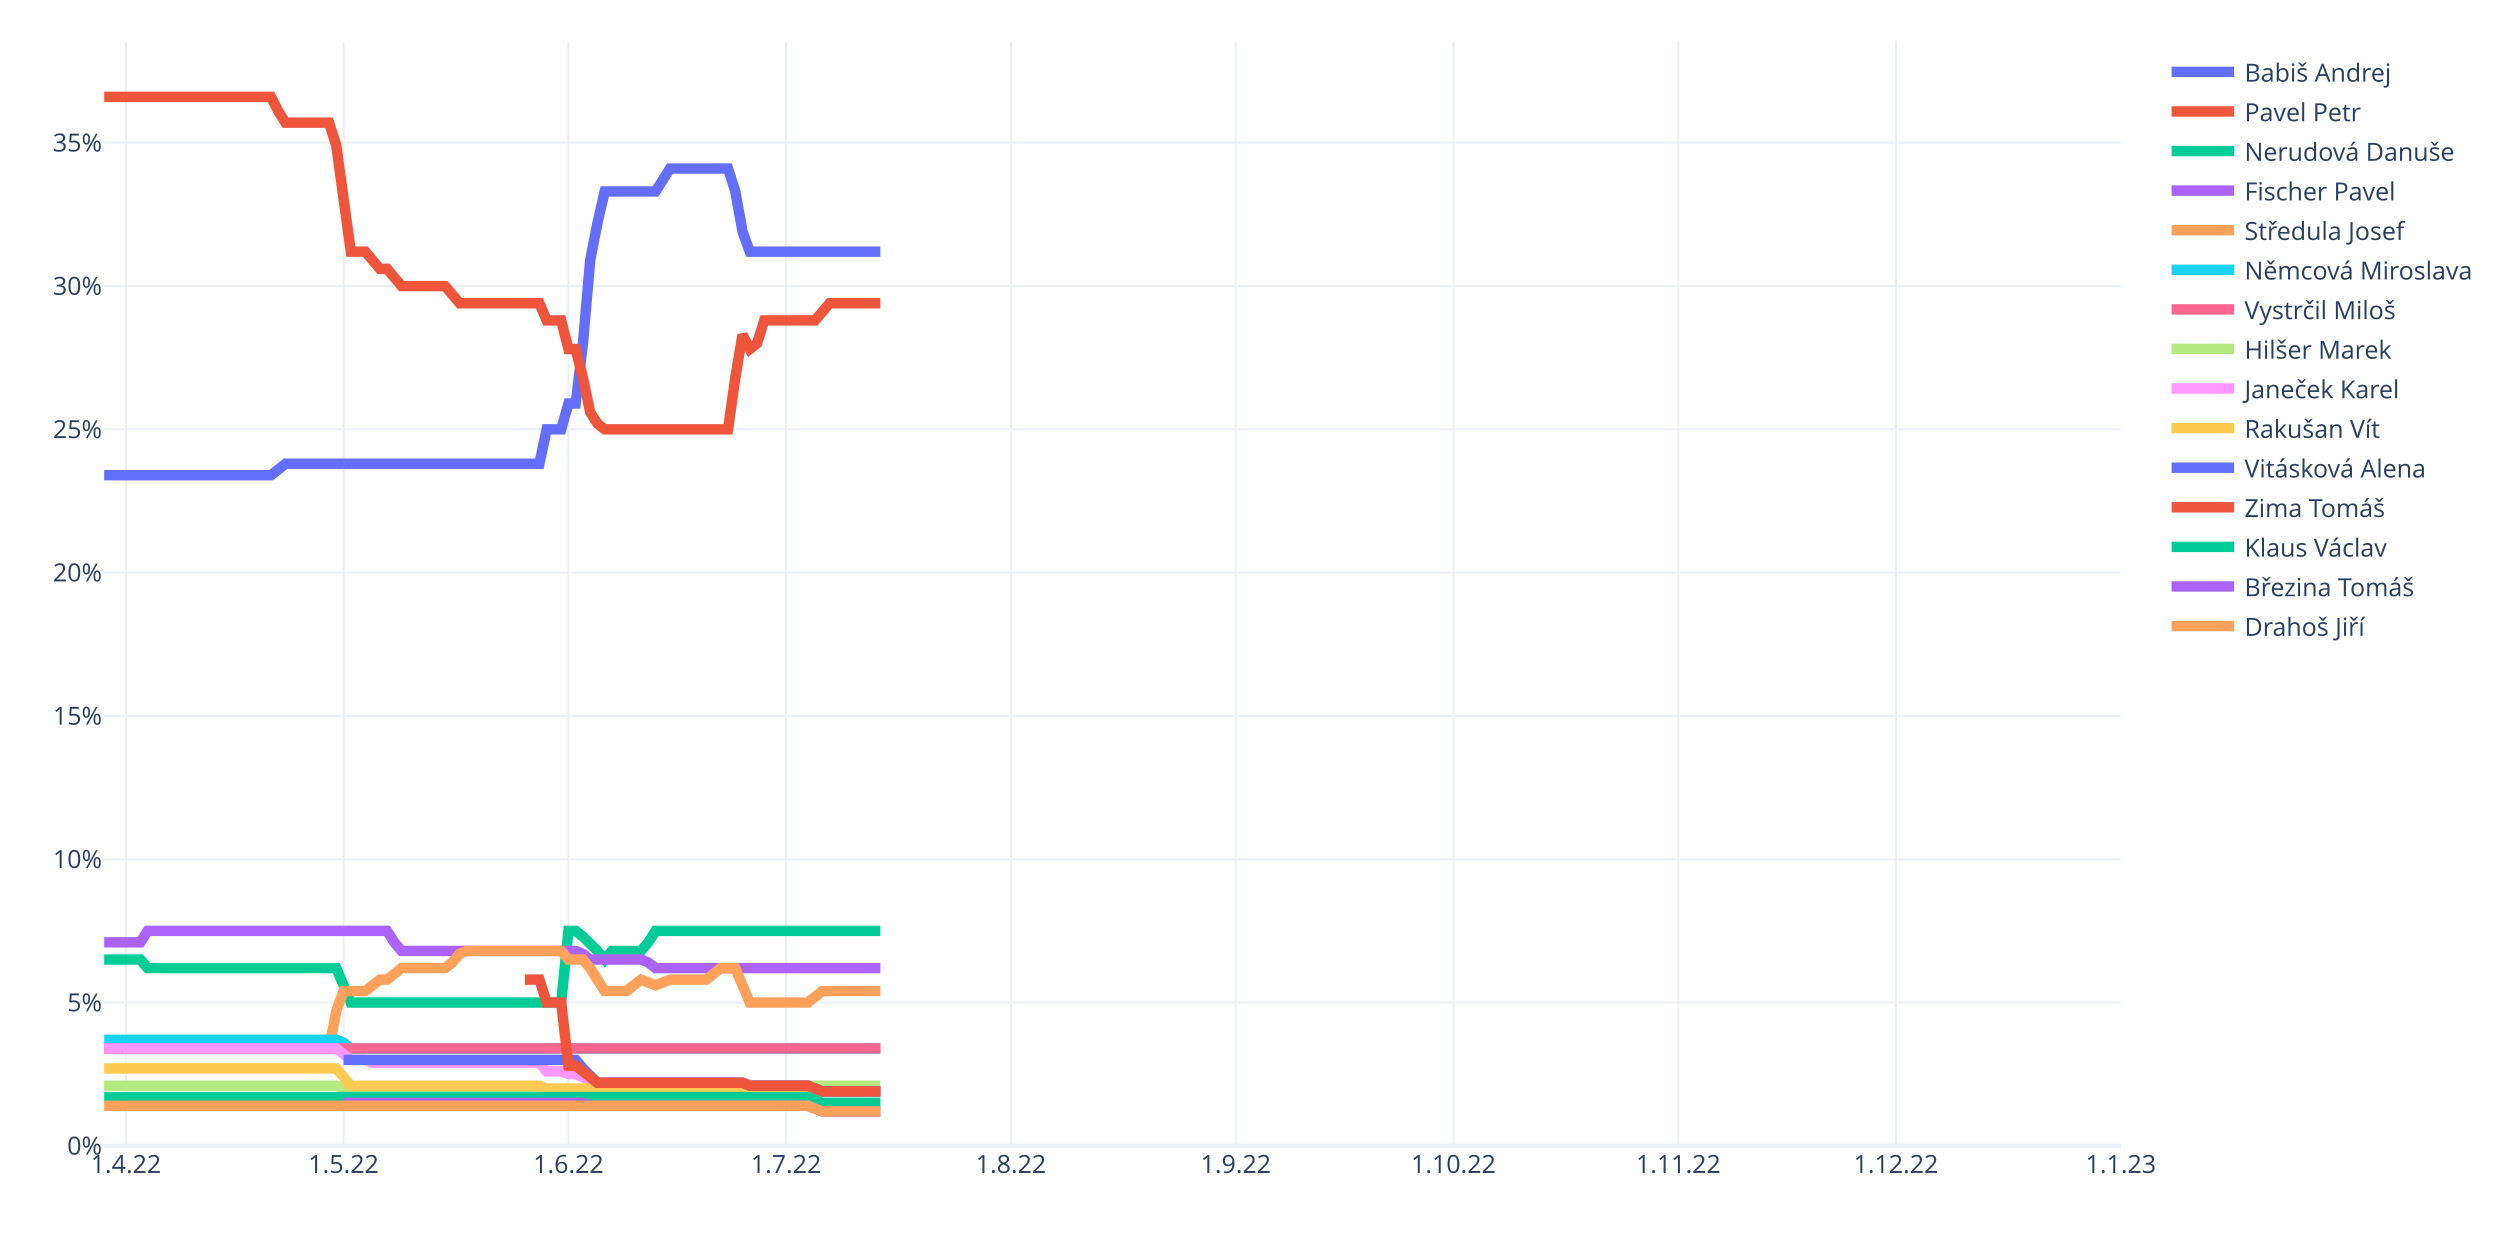
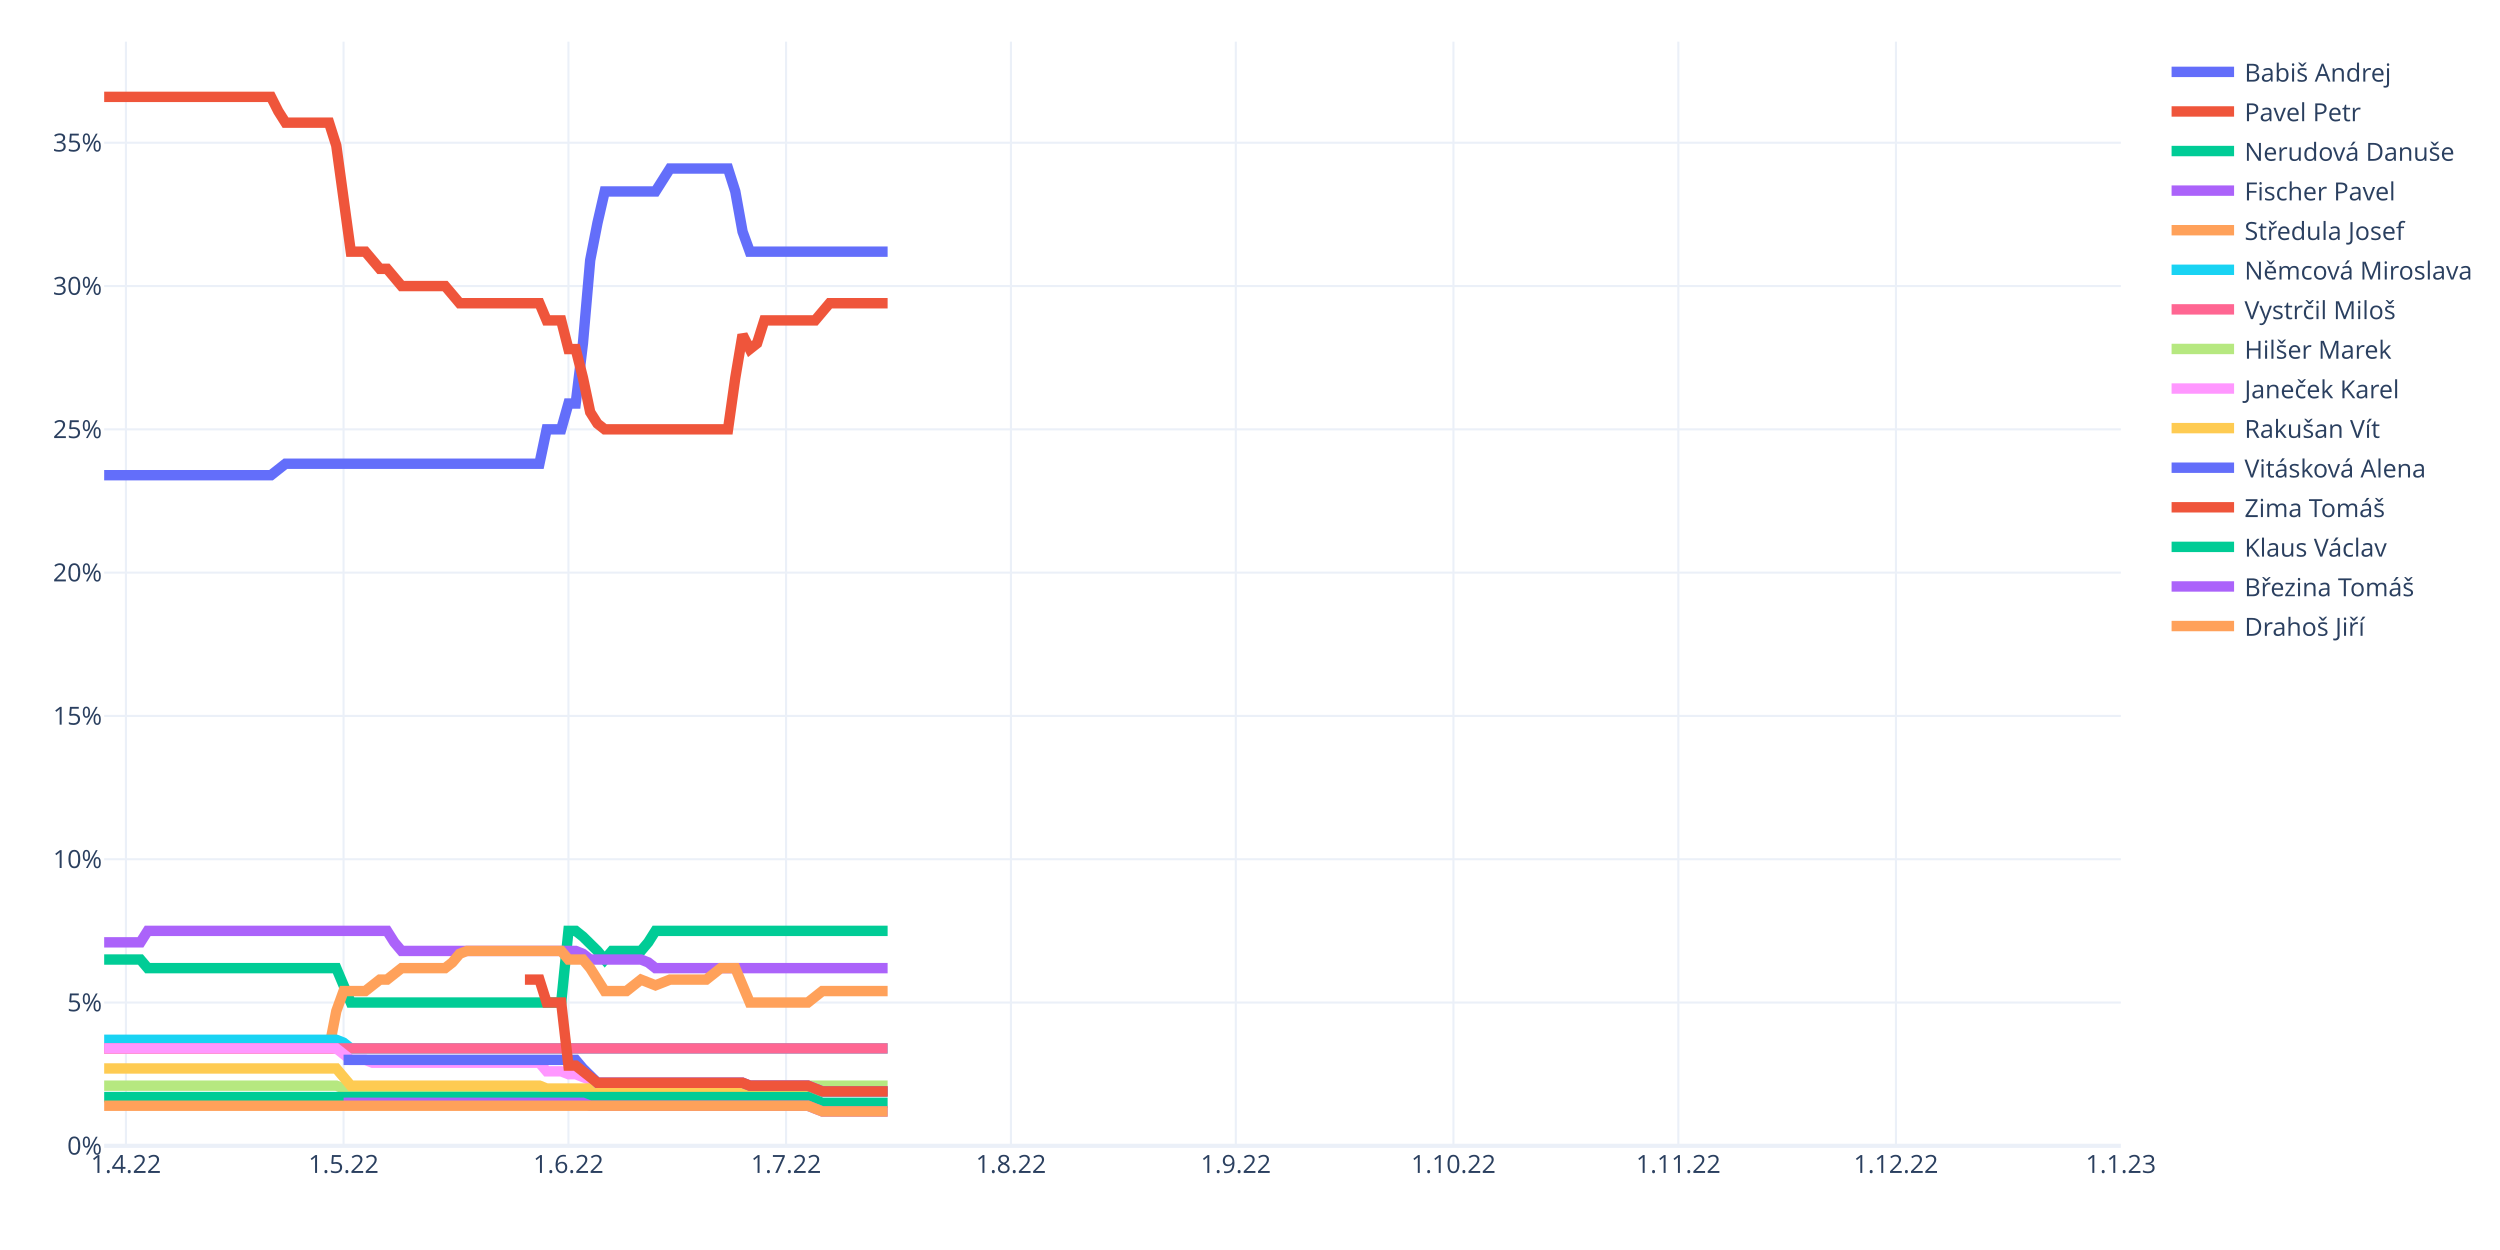
<svg xmlns="http://www.w3.org/2000/svg" class="main-svg" width="1200" height="600" style="" viewBox="0 0 1200 600">
  <rect x="0" y="0" width="1200" height="600" style="fill: rgb(255, 255, 255); fill-opacity: 1;" />
-   <defs id="defs-5fe7e4">
+   <defs id="defs-f15e31">
    <g class="clips">
-       <clipPath id="clip5fe7e4xyplot" class="plotclip">
+       <clipPath id="clipf15e31xyplot" class="plotclip">
        <rect width="968" height="530" />
      </clipPath>
-       <clipPath class="axesclip" id="clip5fe7e4x">
+       <clipPath class="axesclip" id="clipf15e31x">
        <rect x="50" y="0" width="968" height="600" />
      </clipPath>
-       <clipPath class="axesclip" id="clip5fe7e4y">
+       <clipPath class="axesclip" id="clipf15e31y">
        <rect x="0" y="20" width="1200" height="530" />
      </clipPath>
-       <clipPath class="axesclip" id="clip5fe7e4xy">
+       <clipPath class="axesclip" id="clipf15e31xy">
        <rect x="50" y="20" width="968" height="530" />
      </clipPath>
    </g>
    <g class="gradients" />
    <g class="patterns" />
  </defs>
  <g class="bglayer" />
  <g class="layer-below">
    <g class="imagelayer" />
    <g class="shapelayer" />
  </g>
  <g class="cartesianlayer">
    <g class="subplot xy">
      <g class="layer-subplot">
        <g class="shapelayer" />
        <g class="imagelayer" />
      </g>
      <g class="minor-gridlayer">
        <g class="x" />
        <g class="y" />
      </g>
      <g class="gridlayer">
        <g class="x">
          <path class="xgrid crisp" transform="translate(60.45,0)" d="M0,20v530" style="stroke: rgb(235, 240, 248); stroke-opacity: 1; stroke-width: 1px;" />
          <path class="xgrid crisp" transform="translate(164.91,0)" d="M0,20v530" style="stroke: rgb(235, 240, 248); stroke-opacity: 1; stroke-width: 1px;" />
          <path class="xgrid crisp" transform="translate(272.85,0)" d="M0,20v530" style="stroke: rgb(235, 240, 248); stroke-opacity: 1; stroke-width: 1px;" />
          <path class="xgrid crisp" transform="translate(377.31,0)" d="M0,20v530" style="stroke: rgb(235, 240, 248); stroke-opacity: 1; stroke-width: 1px;" />
          <path class="xgrid crisp" transform="translate(485.25,0)" d="M0,20v530" style="stroke: rgb(235, 240, 248); stroke-opacity: 1; stroke-width: 1px;" />
          <path class="xgrid crisp" transform="translate(593.19,0)" d="M0,20v530" style="stroke: rgb(235, 240, 248); stroke-opacity: 1; stroke-width: 1px;" />
          <path class="xgrid crisp" transform="translate(697.65,0)" d="M0,20v530" style="stroke: rgb(235, 240, 248); stroke-opacity: 1; stroke-width: 1px;" />
          <path class="xgrid crisp" transform="translate(805.6,0)" d="M0,20v530" style="stroke: rgb(235, 240, 248); stroke-opacity: 1; stroke-width: 1px;" />
          <path class="xgrid crisp" transform="translate(910.06,0)" d="M0,20v530" style="stroke: rgb(235, 240, 248); stroke-opacity: 1; stroke-width: 1px;" />
        </g>
        <g class="y">
          <path class="ygrid crisp" transform="translate(0,481.22)" d="M50,0h968" style="stroke: rgb(235, 240, 248); stroke-opacity: 1; stroke-width: 1px;" />
          <path class="ygrid crisp" transform="translate(0,412.43)" d="M50,0h968" style="stroke: rgb(235, 240, 248); stroke-opacity: 1; stroke-width: 1px;" />
          <path class="ygrid crisp" transform="translate(0,343.65)" d="M50,0h968" style="stroke: rgb(235, 240, 248); stroke-opacity: 1; stroke-width: 1px;" />
          <path class="ygrid crisp" transform="translate(0,274.86)" d="M50,0h968" style="stroke: rgb(235, 240, 248); stroke-opacity: 1; stroke-width: 1px;" />
          <path class="ygrid crisp" transform="translate(0,206.08)" d="M50,0h968" style="stroke: rgb(235, 240, 248); stroke-opacity: 1; stroke-width: 1px;" />
          <path class="ygrid crisp" transform="translate(0,137.3)" d="M50,0h968" style="stroke: rgb(235, 240, 248); stroke-opacity: 1; stroke-width: 1px;" />
          <path class="ygrid crisp" transform="translate(0,68.51)" d="M50,0h968" style="stroke: rgb(235, 240, 248); stroke-opacity: 1; stroke-width: 1px;" />
        </g>
      </g>
      <g class="zerolinelayer">
        <path class="yzl zl crisp" transform="translate(0,550)" d="M50,0h968" style="stroke: rgb(235, 240, 248); stroke-opacity: 1; stroke-width: 2px;" />
      </g>
      <path class="xlines-below" />
      <path class="ylines-below" />
      <g class="overlines-below" />
      <g class="xaxislayer-below" />
      <g class="yaxislayer-below" />
      <g class="overaxes-below" />
-       <g class="plot" transform="translate(50,20)" clip-path="url(#clip5fe7e4xyplot)">
+       <g class="plot" transform="translate(50,20)" clip-path="url(#clipf15e31xyplot)">
        <g class="scatterlayer mlayer">
-           <g class="trace scatter trace2719a0" style="stroke-miterlimit: 2; opacity: 1;">
-             <g class="fills" />
-             <g class="errorbars" />
-             <g class="lines">
-               <path class="js-line" d="M0,208.09L80.09,208.09L83.57,205.34L87.05,202.59L90.53,202.59L208.92,202.59L212.4,186.08L219.37,186.08L222.85,173.7L226.33,173.7L229.81,144.81L233.29,104.91L236.78,87.03L240.26,71.9L243.74,71.9L264.63,71.9L268.12,66.39L271.6,60.89L275.08,60.89L299.45,60.89L302.94,71.9L306.42,91.16L309.9,100.79L372.58,100.79" style="vector-effect: non-scaling-stroke; fill: none; stroke: rgb(99, 110, 250); stroke-opacity: 1; stroke-width: 5px; opacity: 1;" />
-             </g>
-             <g class="points" />
-             <g class="text" />
-           </g>
-           <g class="trace scatter traced556d7" style="stroke-miterlimit: 2; opacity: 1;">
-             <g class="fills" />
-             <g class="errorbars" />
-             <g class="lines">
-               <path class="js-line" d="M0,26.5L80.09,26.5L83.57,33.38L87.05,38.88L90.53,38.88L107.94,38.88L111.42,49.89L118.39,100.79L121.87,100.79L125.35,100.79L128.83,104.91L132.32,109.04L135.8,109.04L142.76,117.3L146.24,117.3L163.65,117.3L167.14,121.42L170.62,125.55L174.1,125.55L208.92,125.55L212.4,133.8L219.37,133.8L222.85,147.56L226.33,147.56L229.81,161.32L233.29,177.83L236.78,183.33L240.26,186.08L243.74,186.08L299.45,186.08L302.94,161.32L306.42,140.68L309.9,147.56L313.38,144.81L316.86,133.8L341.24,133.8L344.72,129.68L348.2,125.55L351.68,125.55L372.58,125.55" style="vector-effect: non-scaling-stroke; fill: none; stroke: rgb(239, 85, 59); stroke-opacity: 1; stroke-width: 5px; opacity: 1;" />
-             </g>
-             <g class="points" />
-             <g class="text" />
-           </g>
-           <g class="trace scatter tracee6686c" style="stroke-miterlimit: 2; opacity: 1;">
-             <g class="fills" />
-             <g class="errorbars" />
-             <g class="lines">
-               <path class="js-line" d="M0,440.58L17.41,440.58L20.89,444.71L111.42,444.71L114.91,452.96L118.39,461.22L121.87,461.22L219.37,461.22L222.85,426.82L226.33,426.82L229.81,429.58L236.78,436.45L240.26,440.58L243.74,436.45L247.22,436.45L257.67,436.45L261.15,432.33L264.63,426.82L268.12,426.82L372.58,426.82" style="vector-effect: non-scaling-stroke; fill: none; stroke: rgb(0, 204, 150); stroke-opacity: 1; stroke-width: 5px; opacity: 1;" />
-             </g>
-             <g class="points" />
-             <g class="text" />
-           </g>
-           <g class="trace scatter trace474b96" style="stroke-miterlimit: 2; opacity: 1;">
-             <g class="fills" />
-             <g class="errorbars" />
-             <g class="lines">
-               <path class="js-line" d="M0,432.33L17.41,432.33L20.89,426.82L135.8,426.82L139.28,432.33L142.76,436.45L146.24,436.45L226.33,436.45L229.81,437.83L233.29,440.58L236.78,440.58L257.67,440.58L261.15,441.96L264.63,444.71L268.12,444.71L372.58,444.71" style="vector-effect: non-scaling-stroke; fill: none; stroke: rgb(171, 99, 250); stroke-opacity: 1; stroke-width: 5px; opacity: 1;" />
-             </g>
-             <g class="points" />
-             <g class="text" />
-           </g>
-           <g class="trace scatter tracebb73ed" style="stroke-miterlimit: 2; opacity: 1;">
-             <g class="fills" />
-             <g class="errorbars" />
-             <g class="lines">
-               <path class="js-line" d="M0,483.23L107.94,483.23L111.42,465.34L114.91,455.71L118.39,455.71L125.35,455.71L128.83,452.96L132.32,450.21L135.8,450.21L142.76,444.71L146.24,444.71L163.65,444.71L167.14,441.96L170.62,437.83L174.1,436.45L219.37,436.45L222.85,440.58L229.81,440.58L233.29,444.71L240.26,455.71L243.74,455.71L250.71,455.71L254.19,452.96L257.67,450.21L261.15,451.59L264.63,452.96L268.12,451.59L271.6,450.21L275.08,450.21L289.01,450.21L292.49,447.46L295.97,444.71L299.45,444.71L302.94,444.71L306.42,452.96L309.9,461.22L313.38,461.22L337.76,461.22L341.24,458.46L344.72,455.71L348.2,455.71L372.58,455.71" style="vector-effect: non-scaling-stroke; fill: none; stroke: rgb(255, 161, 90); stroke-opacity: 1; stroke-width: 5px; opacity: 1;" />
-             </g>
-             <g class="points" />
-             <g class="text" />
-           </g>
-           <g class="trace scatter trace42e483" style="stroke-miterlimit: 2; opacity: 1;">
-             <g class="fills" />
-             <g class="errorbars" />
-             <g class="lines">
-               <path class="js-line" d="M0,479.1L111.42,479.1L114.91,480.48L118.39,483.23L121.87,483.23L372.58,483.23" style="vector-effect: non-scaling-stroke; fill: none; stroke: rgb(25, 211, 243); stroke-opacity: 1; stroke-width: 5px; opacity: 1;" />
-             </g>
-             <g class="points" />
-             <g class="text" />
-           </g>
-           <g class="trace scatter trace776b8d" style="stroke-miterlimit: 2; opacity: 1;">
-             <g class="fills" />
-             <g class="errorbars" />
-             <g class="lines">
-               <path class="js-line" d="M0,483.23L372.58,483.23" style="vector-effect: non-scaling-stroke; fill: none; stroke: rgb(255, 102, 146); stroke-opacity: 1; stroke-width: 5px; opacity: 1;" />
-             </g>
-             <g class="points" />
-             <g class="text" />
-           </g>
-           <g class="trace scatter trace3e8d75" style="stroke-miterlimit: 2; opacity: 1;">
-             <g class="fills" />
-             <g class="errorbars" />
-             <g class="lines">
-               <path class="js-line" d="M0,501.11L111.42,501.11L114.91,502.49L118.39,503.86L121.87,503.86L302.94,503.86L306.42,502.49L309.9,501.11L313.38,501.11L372.58,501.11" style="vector-effect: non-scaling-stroke; fill: none; stroke: rgb(182, 232, 128); stroke-opacity: 1; stroke-width: 5px; opacity: 1;" />
-             </g>
-             <g class="points" />
-             <g class="text" />
-           </g>
-           <g class="trace scatter trace295d0b" style="stroke-miterlimit: 2; opacity: 1;">
-             <g class="fills" />
-             <g class="errorbars" />
-             <g class="lines">
-               <path class="js-line" d="M0,483.23L111.42,483.23L114.91,485.98L118.39,488.73L121.87,488.73L125.35,488.73L128.83,490.11L208.92,490.11L212.4,494.23L219.37,494.23L222.85,495.61L226.33,495.61L229.81,496.98L236.78,499.73L240.26,499.73L306.42,499.73L309.9,501.11L337.76,501.11L341.24,502.49L344.72,503.86L348.2,503.86L372.58,503.86" style="vector-effect: non-scaling-stroke; fill: none; stroke: rgb(255, 151, 255); stroke-opacity: 1; stroke-width: 5px; opacity: 1;" />
-             </g>
-             <g class="points" />
-             <g class="text" />
-           </g>
-           <g class="trace scatter trace4c15e5" style="stroke-miterlimit: 2; opacity: 1;">
-             <g class="fills" />
-             <g class="errorbars" />
-             <g class="lines">
-               <path class="js-line" d="M0,492.86L111.42,492.86L114.91,496.98L118.39,501.11L121.87,501.11L208.92,501.11L212.4,502.49L302.94,502.49L306.42,503.86L372.58,503.86" style="vector-effect: non-scaling-stroke; fill: none; stroke: rgb(254, 203, 82); stroke-opacity: 1; stroke-width: 5px; opacity: 1;" />
-             </g>
-             <g class="points" />
-             <g class="text" />
-           </g>
-           <g class="trace scatter trace4456dd" style="stroke-miterlimit: 2; opacity: 1;">
-             <g class="fills" />
-             <g class="errorbars" />
-             <g class="lines">
-               <path class="js-line" d="M114.91,488.73L226.33,488.73L229.81,492.86L236.78,499.73L240.26,499.73L306.42,499.73L309.9,501.11L337.76,501.11L341.24,502.49L344.72,503.86L348.2,503.86L372.58,503.86" style="vector-effect: non-scaling-stroke; fill: none; stroke: rgb(99, 110, 250); stroke-opacity: 1; stroke-width: 5px; opacity: 1;" />
-             </g>
-             <g class="points" />
-             <g class="text" />
-           </g>
-           <g class="trace scatter trace7cf265" style="stroke-miterlimit: 2; opacity: 1;">
-             <g class="fills" />
-             <g class="errorbars" />
-             <g class="lines">
-               <path class="js-line" d="M201.96,450.21L208.92,450.21L212.4,461.22L219.37,461.22L222.85,491.48L226.33,491.48L229.81,494.23L236.78,499.73L240.26,499.73L306.42,499.73L309.9,501.11L337.76,501.11L341.24,502.49L344.72,503.86L348.2,503.86L372.58,503.86" style="vector-effect: non-scaling-stroke; fill: none; stroke: rgb(239, 85, 59); stroke-opacity: 1; stroke-width: 5px; opacity: 1;" />
-             </g>
-             <g class="points" />
-             <g class="text" />
-           </g>
-           <g class="trace scatter tracebac219" style="stroke-miterlimit: 2; opacity: 1;">
-             <g class="fills" />
-             <g class="errorbars" />
-             <g class="lines">
-               <path class="js-line" d="M0,506.61L337.76,506.61L341.24,507.99L344.72,509.36L348.2,509.36L372.58,509.36" style="vector-effect: non-scaling-stroke; fill: none; stroke: rgb(0, 204, 150); stroke-opacity: 1; stroke-width: 5px; opacity: 1;" />
-             </g>
-             <g class="points" />
-             <g class="text" />
-           </g>
-           <g class="trace scatter tracef25647" style="stroke-miterlimit: 2; opacity: 1;">
-             <g class="fills" />
-             <g class="errorbars" />
-             <g class="lines">
-               <path class="js-line" d="M114.91,509.36L229.81,509.36L233.29,510.74L337.76,510.74L341.24,512.12L344.72,513.49L348.2,513.49L372.58,513.49" style="vector-effect: non-scaling-stroke; fill: none; stroke: rgb(171, 99, 250); stroke-opacity: 1; stroke-width: 5px; opacity: 1;" />
-             </g>
-             <g class="points" />
-             <g class="text" />
-           </g>
-           <g class="trace scatter trace1cd646" style="stroke-miterlimit: 2; opacity: 1;">
-             <g class="fills" />
-             <g class="errorbars" />
-             <g class="lines">
-               <path class="js-line" d="M0,510.74L337.76,510.74L341.24,512.12L344.72,513.49L348.2,513.49L372.58,513.49" style="vector-effect: non-scaling-stroke; fill: none; stroke: rgb(255, 161, 90); stroke-opacity: 1; stroke-width: 5px; opacity: 1;" />
+           <g class="trace scatter traceadd32c" style="stroke-miterlimit: 2; opacity: 1;">
+             <g class="fills" />
+             <g class="errorbars" />
+             <g class="lines">
+               <path class="js-line" d="M0,208.09L80.09,208.09L83.57,205.34L87.05,202.59L90.53,202.59L208.92,202.59L212.4,186.08L219.37,186.08L222.85,173.7L226.33,173.7L229.81,144.81L233.29,104.91L236.78,87.03L240.26,71.9L243.74,71.9L264.63,71.9L268.12,66.39L271.6,60.89L275.08,60.89L299.45,60.89L302.94,71.9L306.42,91.16L309.9,100.79L376.06,100.79" style="vector-effect: non-scaling-stroke; fill: none; stroke: rgb(99, 110, 250); stroke-opacity: 1; stroke-width: 5px; opacity: 1;" />
+             </g>
+             <g class="points" />
+             <g class="text" />
+           </g>
+           <g class="trace scatter trace9b955a" style="stroke-miterlimit: 2; opacity: 1;">
+             <g class="fills" />
+             <g class="errorbars" />
+             <g class="lines">
+               <path class="js-line" d="M0,26.5L80.09,26.5L83.57,33.38L87.05,38.88L90.53,38.88L107.94,38.88L111.42,49.89L118.39,100.79L121.87,100.79L125.35,100.79L128.83,104.91L132.32,109.04L135.8,109.04L142.76,117.3L146.24,117.3L163.65,117.3L167.14,121.42L170.62,125.55L174.1,125.55L208.92,125.55L212.4,133.8L219.37,133.8L222.85,147.56L226.33,147.56L229.81,161.32L233.29,177.83L236.78,183.33L240.26,186.08L243.74,186.08L299.45,186.08L302.94,161.32L306.42,140.68L309.9,147.56L313.38,144.81L316.86,133.8L341.24,133.8L344.72,129.68L348.2,125.55L351.68,125.55L376.06,125.55" style="vector-effect: non-scaling-stroke; fill: none; stroke: rgb(239, 85, 59); stroke-opacity: 1; stroke-width: 5px; opacity: 1;" />
+             </g>
+             <g class="points" />
+             <g class="text" />
+           </g>
+           <g class="trace scatter trace5e3041" style="stroke-miterlimit: 2; opacity: 1;">
+             <g class="fills" />
+             <g class="errorbars" />
+             <g class="lines">
+               <path class="js-line" d="M0,440.58L17.41,440.58L20.89,444.71L111.42,444.71L114.91,452.96L118.39,461.22L121.87,461.22L219.37,461.22L222.85,426.82L226.33,426.82L229.81,429.58L236.78,436.45L240.26,440.58L243.74,436.45L247.22,436.45L257.67,436.45L261.15,432.33L264.63,426.82L268.12,426.82L376.06,426.82" style="vector-effect: non-scaling-stroke; fill: none; stroke: rgb(0, 204, 150); stroke-opacity: 1; stroke-width: 5px; opacity: 1;" />
+             </g>
+             <g class="points" />
+             <g class="text" />
+           </g>
+           <g class="trace scatter trace0e557e" style="stroke-miterlimit: 2; opacity: 1;">
+             <g class="fills" />
+             <g class="errorbars" />
+             <g class="lines">
+               <path class="js-line" d="M0,432.33L17.41,432.33L20.89,426.82L135.8,426.82L139.28,432.33L142.76,436.45L146.24,436.45L226.33,436.45L229.81,437.83L233.29,440.58L236.78,440.58L257.67,440.58L261.15,441.96L264.63,444.71L268.12,444.71L376.06,444.71" style="vector-effect: non-scaling-stroke; fill: none; stroke: rgb(171, 99, 250); stroke-opacity: 1; stroke-width: 5px; opacity: 1;" />
+             </g>
+             <g class="points" />
+             <g class="text" />
+           </g>
+           <g class="trace scatter tracef4dbfc" style="stroke-miterlimit: 2; opacity: 1;">
+             <g class="fills" />
+             <g class="errorbars" />
+             <g class="lines">
+               <path class="js-line" d="M0,483.23L107.94,483.23L111.42,465.34L114.91,455.71L118.39,455.71L125.35,455.71L128.83,452.96L132.32,450.21L135.8,450.21L142.76,444.71L146.24,444.71L163.65,444.71L167.14,441.96L170.62,437.83L174.1,436.45L219.37,436.45L222.85,440.58L229.81,440.58L233.29,444.71L240.26,455.71L243.74,455.71L250.71,455.71L254.19,452.96L257.67,450.21L261.15,451.59L264.63,452.96L268.12,451.59L271.6,450.21L275.08,450.21L289.01,450.21L292.49,447.46L295.97,444.71L299.45,444.71L302.94,444.71L306.42,452.96L309.9,461.22L313.38,461.22L337.76,461.22L341.24,458.46L344.72,455.71L348.2,455.71L376.06,455.71" style="vector-effect: non-scaling-stroke; fill: none; stroke: rgb(255, 161, 90); stroke-opacity: 1; stroke-width: 5px; opacity: 1;" />
+             </g>
+             <g class="points" />
+             <g class="text" />
+           </g>
+           <g class="trace scatter tracef604d3" style="stroke-miterlimit: 2; opacity: 1;">
+             <g class="fills" />
+             <g class="errorbars" />
+             <g class="lines">
+               <path class="js-line" d="M0,479.1L111.42,479.1L114.91,480.48L118.39,483.23L121.87,483.23L376.06,483.23" style="vector-effect: non-scaling-stroke; fill: none; stroke: rgb(25, 211, 243); stroke-opacity: 1; stroke-width: 5px; opacity: 1;" />
+             </g>
+             <g class="points" />
+             <g class="text" />
+           </g>
+           <g class="trace scatter tracec6ee7d" style="stroke-miterlimit: 2; opacity: 1;">
+             <g class="fills" />
+             <g class="errorbars" />
+             <g class="lines">
+               <path class="js-line" d="M0,483.23L376.06,483.23" style="vector-effect: non-scaling-stroke; fill: none; stroke: rgb(255, 102, 146); stroke-opacity: 1; stroke-width: 5px; opacity: 1;" />
+             </g>
+             <g class="points" />
+             <g class="text" />
+           </g>
+           <g class="trace scatter trace77a2ab" style="stroke-miterlimit: 2; opacity: 1;">
+             <g class="fills" />
+             <g class="errorbars" />
+             <g class="lines">
+               <path class="js-line" d="M0,501.11L111.42,501.11L114.91,502.49L118.39,503.86L121.87,503.86L302.94,503.86L306.42,502.49L309.9,501.11L313.38,501.11L376.06,501.11" style="vector-effect: non-scaling-stroke; fill: none; stroke: rgb(182, 232, 128); stroke-opacity: 1; stroke-width: 5px; opacity: 1;" />
+             </g>
+             <g class="points" />
+             <g class="text" />
+           </g>
+           <g class="trace scatter traceca262e" style="stroke-miterlimit: 2; opacity: 1;">
+             <g class="fills" />
+             <g class="errorbars" />
+             <g class="lines">
+               <path class="js-line" d="M0,483.23L111.42,483.23L114.91,485.98L118.39,488.73L121.87,488.73L125.35,488.73L128.83,490.11L208.92,490.11L212.4,494.23L219.37,494.23L222.85,495.61L226.33,495.61L229.81,496.98L236.78,499.73L240.26,499.73L306.42,499.73L309.9,501.11L337.76,501.11L341.24,502.49L344.72,503.86L348.2,503.86L376.06,503.86" style="vector-effect: non-scaling-stroke; fill: none; stroke: rgb(255, 151, 255); stroke-opacity: 1; stroke-width: 5px; opacity: 1;" />
+             </g>
+             <g class="points" />
+             <g class="text" />
+           </g>
+           <g class="trace scatter traceaf0c57" style="stroke-miterlimit: 2; opacity: 1;">
+             <g class="fills" />
+             <g class="errorbars" />
+             <g class="lines">
+               <path class="js-line" d="M0,492.86L111.42,492.86L114.91,496.98L118.39,501.11L121.87,501.11L208.92,501.11L212.4,502.49L302.94,502.49L306.42,503.86L376.06,503.86" style="vector-effect: non-scaling-stroke; fill: none; stroke: rgb(254, 203, 82); stroke-opacity: 1; stroke-width: 5px; opacity: 1;" />
+             </g>
+             <g class="points" />
+             <g class="text" />
+           </g>
+           <g class="trace scatter trace52db82" style="stroke-miterlimit: 2; opacity: 1;">
+             <g class="fills" />
+             <g class="errorbars" />
+             <g class="lines">
+               <path class="js-line" d="M114.91,488.73L226.33,488.73L229.81,492.86L236.78,499.73L240.26,499.73L306.42,499.73L309.9,501.11L337.76,501.11L341.24,502.49L344.72,503.86L348.2,503.86L376.06,503.86" style="vector-effect: non-scaling-stroke; fill: none; stroke: rgb(99, 110, 250); stroke-opacity: 1; stroke-width: 5px; opacity: 1;" />
+             </g>
+             <g class="points" />
+             <g class="text" />
+           </g>
+           <g class="trace scatter tracea78218" style="stroke-miterlimit: 2; opacity: 1;">
+             <g class="fills" />
+             <g class="errorbars" />
+             <g class="lines">
+               <path class="js-line" d="M201.96,450.21L208.92,450.21L212.4,461.22L219.37,461.22L222.85,491.48L226.33,491.48L229.81,494.23L236.78,499.73L240.26,499.73L306.42,499.73L309.9,501.11L337.76,501.11L341.24,502.49L344.72,503.86L348.2,503.86L376.06,503.86" style="vector-effect: non-scaling-stroke; fill: none; stroke: rgb(239, 85, 59); stroke-opacity: 1; stroke-width: 5px; opacity: 1;" />
+             </g>
+             <g class="points" />
+             <g class="text" />
+           </g>
+           <g class="trace scatter trace65e1de" style="stroke-miterlimit: 2; opacity: 1;">
+             <g class="fills" />
+             <g class="errorbars" />
+             <g class="lines">
+               <path class="js-line" d="M0,506.61L337.76,506.61L341.24,507.99L344.72,509.36L348.2,509.36L376.06,509.36" style="vector-effect: non-scaling-stroke; fill: none; stroke: rgb(0, 204, 150); stroke-opacity: 1; stroke-width: 5px; opacity: 1;" />
+             </g>
+             <g class="points" />
+             <g class="text" />
+           </g>
+           <g class="trace scatter trace143217" style="stroke-miterlimit: 2; opacity: 1;">
+             <g class="fills" />
+             <g class="errorbars" />
+             <g class="lines">
+               <path class="js-line" d="M114.91,509.36L229.81,509.36L233.29,510.74L337.76,510.74L341.24,512.12L344.72,513.49L348.2,513.49L376.06,513.49" style="vector-effect: non-scaling-stroke; fill: none; stroke: rgb(171, 99, 250); stroke-opacity: 1; stroke-width: 5px; opacity: 1;" />
+             </g>
+             <g class="points" />
+             <g class="text" />
+           </g>
+           <g class="trace scatter trace558d74" style="stroke-miterlimit: 2; opacity: 1;">
+             <g class="fills" />
+             <g class="errorbars" />
+             <g class="lines">
+               <path class="js-line" d="M0,510.74L337.76,510.74L341.24,512.12L344.72,513.49L348.2,513.49L376.06,513.49" style="vector-effect: non-scaling-stroke; fill: none; stroke: rgb(255, 161, 90); stroke-opacity: 1; stroke-width: 5px; opacity: 1;" />
            </g>
            <g class="points" />
            <g class="text" />
          </g>
        </g>
      </g>
      <g class="overplot" />
      <path class="xlines-above crisp" d="M0,0" style="fill: none;" />
      <path class="ylines-above crisp" d="M0,0" style="fill: none;" />
      <g class="overlines-above" />
      <g class="xaxislayer-above">
        <g class="xtick">
          <text text-anchor="middle" x="0" y="563" transform="translate(60.45,0)" style="font-family: 'Open Sans', verdana, arial, sans-serif; font-size: 12px; fill: rgb(42, 63, 95); fill-opacity: 1; white-space: pre; opacity: 1;">1.4.22</text>
        </g>
        <g class="xtick">
          <text text-anchor="middle" x="0" y="563" style="font-family: 'Open Sans', verdana, arial, sans-serif; font-size: 12px; fill: rgb(42, 63, 95); fill-opacity: 1; white-space: pre; opacity: 1;" transform="translate(164.91,0)">1.5.22</text>
        </g>
        <g class="xtick">
          <text text-anchor="middle" x="0" y="563" style="font-family: 'Open Sans', verdana, arial, sans-serif; font-size: 12px; fill: rgb(42, 63, 95); fill-opacity: 1; white-space: pre; opacity: 1;" transform="translate(272.85,0)">1.6.22</text>
        </g>
        <g class="xtick">
          <text text-anchor="middle" x="0" y="563" style="font-family: 'Open Sans', verdana, arial, sans-serif; font-size: 12px; fill: rgb(42, 63, 95); fill-opacity: 1; white-space: pre; opacity: 1;" transform="translate(377.31,0)">1.7.22</text>
        </g>
        <g class="xtick">
          <text text-anchor="middle" x="0" y="563" style="font-family: 'Open Sans', verdana, arial, sans-serif; font-size: 12px; fill: rgb(42, 63, 95); fill-opacity: 1; white-space: pre; opacity: 1;" transform="translate(485.25,0)">1.8.22</text>
        </g>
        <g class="xtick">
          <text text-anchor="middle" x="0" y="563" style="font-family: 'Open Sans', verdana, arial, sans-serif; font-size: 12px; fill: rgb(42, 63, 95); fill-opacity: 1; white-space: pre; opacity: 1;" transform="translate(593.19,0)">1.9.22</text>
        </g>
        <g class="xtick">
          <text text-anchor="middle" x="0" y="563" style="font-family: 'Open Sans', verdana, arial, sans-serif; font-size: 12px; fill: rgb(42, 63, 95); fill-opacity: 1; white-space: pre; opacity: 1;" transform="translate(697.65,0)">1.10.22</text>
        </g>
        <g class="xtick">
          <text text-anchor="middle" x="0" y="563" style="font-family: 'Open Sans', verdana, arial, sans-serif; font-size: 12px; fill: rgb(42, 63, 95); fill-opacity: 1; white-space: pre; opacity: 1;" transform="translate(805.6,0)">1.11.22</text>
        </g>
        <g class="xtick">
          <text text-anchor="middle" x="0" y="563" style="font-family: 'Open Sans', verdana, arial, sans-serif; font-size: 12px; fill: rgb(42, 63, 95); fill-opacity: 1; white-space: pre; opacity: 1;" transform="translate(910.06,0)">1.12.22</text>
        </g>
        <g class="xtick">
          <text text-anchor="middle" x="0" y="563" style="font-family: 'Open Sans', verdana, arial, sans-serif; font-size: 12px; fill: rgb(42, 63, 95); fill-opacity: 1; white-space: pre; opacity: 1;" transform="translate(1018,0)">1.1.23</text>
        </g>
      </g>
      <g class="yaxislayer-above">
        <g class="ytick">
          <text text-anchor="end" x="49" y="4.2" transform="translate(0,550)" style="font-family: 'Open Sans', verdana, arial, sans-serif; font-size: 12px; fill: rgb(42, 63, 95); fill-opacity: 1; white-space: pre; opacity: 1;">0%</text>
        </g>
        <g class="ytick">
          <text text-anchor="end" x="49" y="4.2" style="font-family: 'Open Sans', verdana, arial, sans-serif; font-size: 12px; fill: rgb(42, 63, 95); fill-opacity: 1; white-space: pre; opacity: 1;" transform="translate(0,481.22)">5%</text>
        </g>
        <g class="ytick">
          <text text-anchor="end" x="49" y="4.2" style="font-family: 'Open Sans', verdana, arial, sans-serif; font-size: 12px; fill: rgb(42, 63, 95); fill-opacity: 1; white-space: pre; opacity: 1;" transform="translate(0,412.43)">10%</text>
        </g>
        <g class="ytick">
          <text text-anchor="end" x="49" y="4.2" style="font-family: 'Open Sans', verdana, arial, sans-serif; font-size: 12px; fill: rgb(42, 63, 95); fill-opacity: 1; white-space: pre; opacity: 1;" transform="translate(0,343.65)">15%</text>
        </g>
        <g class="ytick">
          <text text-anchor="end" x="49" y="4.2" style="font-family: 'Open Sans', verdana, arial, sans-serif; font-size: 12px; fill: rgb(42, 63, 95); fill-opacity: 1; white-space: pre; opacity: 1;" transform="translate(0,274.86)">20%</text>
        </g>
        <g class="ytick">
          <text text-anchor="end" x="49" y="4.2" style="font-family: 'Open Sans', verdana, arial, sans-serif; font-size: 12px; fill: rgb(42, 63, 95); fill-opacity: 1; white-space: pre; opacity: 1;" transform="translate(0,206.08)">25%</text>
        </g>
        <g class="ytick">
          <text text-anchor="end" x="49" y="4.2" style="font-family: 'Open Sans', verdana, arial, sans-serif; font-size: 12px; fill: rgb(42, 63, 95); fill-opacity: 1; white-space: pre; opacity: 1;" transform="translate(0,137.3)">30%</text>
        </g>
        <g class="ytick">
          <text text-anchor="end" x="49" y="4.2" style="font-family: 'Open Sans', verdana, arial, sans-serif; font-size: 12px; fill: rgb(42, 63, 95); fill-opacity: 1; white-space: pre; opacity: 1;" transform="translate(0,68.51)">35%</text>
        </g>
      </g>
      <g class="overaxes-above" />
    </g>
  </g>
  <g class="polarlayer" />
  <g class="smithlayer" />
  <g class="ternarylayer" />
  <g class="geolayer" />
  <g class="funnelarealayer" />
  <g class="pielayer" />
  <g class="iciclelayer" />
  <g class="treemaplayer" />
  <g class="sunburstlayer" />
  <g class="glimages" />
-   <defs id="topdefs-5fe7e4">
+   <defs id="topdefs-f15e31">
    <g class="clips" />
-     <clipPath id="legend5fe7e4">
+     <clipPath id="legendf15e31">
      <rect width="151" height="295" x="0" y="0" />
    </clipPath>
  </defs>
  <g class="layer-above">
    <g class="imagelayer" />
    <g class="shapelayer" />
  </g>
  <g class="infolayer">
    <g class="legend" pointer-events="all" transform="translate(1037.36,20)">
      <rect class="bg" shape-rendering="crispEdges" style="stroke: rgb(68, 68, 68); stroke-opacity: 1; fill: rgb(255, 255, 255); fill-opacity: 1; stroke-width: 0px;" width="151" height="295" x="0" y="0" />
-       <g class="scrollbox" transform="" clip-path="url(#legend5fe7e4)">
+       <g class="scrollbox" transform="" clip-path="url(#legendf15e31)">
        <g class="groups">
          <g class="traces" transform="translate(0,14.5)" style="opacity: 1;">
            <text class="legendtext" text-anchor="start" x="40" y="4.68" style="font-family: 'Open Sans', verdana, arial, sans-serif; font-size: 12px; fill: rgb(42, 63, 95); fill-opacity: 1; white-space: pre;">Babiš Andrej</text>
            <g class="layers" style="opacity: 1;">
              <g class="legendfill" />
              <g class="legendlines">
                <path class="js-line" d="M5,0h30" style="fill: none; stroke: rgb(99, 110, 250); stroke-opacity: 1; stroke-width: 5px;" />
              </g>
              <g class="legendsymbols">
                <g class="legendpoints" />
              </g>
            </g>
            <rect class="legendtoggle" x="0" y="-9.5" width="145.703" height="19" style="fill: rgb(0, 0, 0); fill-opacity: 0;" />
          </g>
          <g class="traces" transform="translate(0,33.5)" style="opacity: 1;">
            <text class="legendtext" text-anchor="start" x="40" y="4.68" style="font-family: 'Open Sans', verdana, arial, sans-serif; font-size: 12px; fill: rgb(42, 63, 95); fill-opacity: 1; white-space: pre;">Pavel Petr</text>
            <g class="layers" style="opacity: 1;">
              <g class="legendfill" />
              <g class="legendlines">
                <path class="js-line" d="M5,0h30" style="fill: none; stroke: rgb(239, 85, 59); stroke-opacity: 1; stroke-width: 5px;" />
              </g>
              <g class="legendsymbols">
                <g class="legendpoints" />
              </g>
            </g>
            <rect class="legendtoggle" x="0" y="-9.5" width="145.703" height="19" style="fill: rgb(0, 0, 0); fill-opacity: 0;" />
          </g>
          <g class="traces" transform="translate(0,52.5)" style="opacity: 1;">
            <text class="legendtext" text-anchor="start" x="40" y="4.68" style="font-family: 'Open Sans', verdana, arial, sans-serif; font-size: 12px; fill: rgb(42, 63, 95); fill-opacity: 1; white-space: pre;">Nerudová Danuše</text>
            <g class="layers" style="opacity: 1;">
              <g class="legendfill" />
              <g class="legendlines">
                <path class="js-line" d="M5,0h30" style="fill: none; stroke: rgb(0, 204, 150); stroke-opacity: 1; stroke-width: 5px;" />
              </g>
              <g class="legendsymbols">
                <g class="legendpoints" />
              </g>
            </g>
            <rect class="legendtoggle" x="0" y="-9.5" width="145.703" height="19" style="fill: rgb(0, 0, 0); fill-opacity: 0;" />
          </g>
          <g class="traces" transform="translate(0,71.5)" style="opacity: 1;">
            <text class="legendtext" text-anchor="start" x="40" y="4.68" style="font-family: 'Open Sans', verdana, arial, sans-serif; font-size: 12px; fill: rgb(42, 63, 95); fill-opacity: 1; white-space: pre;">Fischer Pavel</text>
            <g class="layers" style="opacity: 1;">
              <g class="legendfill" />
              <g class="legendlines">
                <path class="js-line" d="M5,0h30" style="fill: none; stroke: rgb(171, 99, 250); stroke-opacity: 1; stroke-width: 5px;" />
              </g>
              <g class="legendsymbols">
                <g class="legendpoints" />
              </g>
            </g>
            <rect class="legendtoggle" x="0" y="-9.5" width="145.703" height="19" style="fill: rgb(0, 0, 0); fill-opacity: 0;" />
          </g>
          <g class="traces" transform="translate(0,90.5)" style="opacity: 1;">
            <text class="legendtext" text-anchor="start" x="40" y="4.68" style="font-family: 'Open Sans', verdana, arial, sans-serif; font-size: 12px; fill: rgb(42, 63, 95); fill-opacity: 1; white-space: pre;">Středula Josef</text>
            <g class="layers" style="opacity: 1;">
              <g class="legendfill" />
              <g class="legendlines">
                <path class="js-line" d="M5,0h30" style="fill: none; stroke: rgb(255, 161, 90); stroke-opacity: 1; stroke-width: 5px;" />
              </g>
              <g class="legendsymbols">
                <g class="legendpoints" />
              </g>
            </g>
            <rect class="legendtoggle" x="0" y="-9.5" width="145.703" height="19" style="fill: rgb(0, 0, 0); fill-opacity: 0;" />
          </g>
          <g class="traces" transform="translate(0,109.5)" style="opacity: 1;">
            <text class="legendtext" text-anchor="start" x="40" y="4.68" style="font-family: 'Open Sans', verdana, arial, sans-serif; font-size: 12px; fill: rgb(42, 63, 95); fill-opacity: 1; white-space: pre;">Němcová Miroslava</text>
            <g class="layers" style="opacity: 1;">
              <g class="legendfill" />
              <g class="legendlines">
                <path class="js-line" d="M5,0h30" style="fill: none; stroke: rgb(25, 211, 243); stroke-opacity: 1; stroke-width: 5px;" />
              </g>
              <g class="legendsymbols">
                <g class="legendpoints" />
              </g>
            </g>
            <rect class="legendtoggle" x="0" y="-9.5" width="145.703" height="19" style="fill: rgb(0, 0, 0); fill-opacity: 0;" />
          </g>
          <g class="traces" transform="translate(0,128.5)" style="opacity: 1;">
            <text class="legendtext" text-anchor="start" x="40" y="4.68" style="font-family: 'Open Sans', verdana, arial, sans-serif; font-size: 12px; fill: rgb(42, 63, 95); fill-opacity: 1; white-space: pre;">Vystrčil Miloš</text>
            <g class="layers" style="opacity: 1;">
              <g class="legendfill" />
              <g class="legendlines">
                <path class="js-line" d="M5,0h30" style="fill: none; stroke: rgb(255, 102, 146); stroke-opacity: 1; stroke-width: 5px;" />
              </g>
              <g class="legendsymbols">
                <g class="legendpoints" />
              </g>
            </g>
            <rect class="legendtoggle" x="0" y="-9.5" width="145.703" height="19" style="fill: rgb(0, 0, 0); fill-opacity: 0;" />
          </g>
          <g class="traces" transform="translate(0,147.5)" style="opacity: 1;">
            <text class="legendtext" text-anchor="start" x="40" y="4.68" style="font-family: 'Open Sans', verdana, arial, sans-serif; font-size: 12px; fill: rgb(42, 63, 95); fill-opacity: 1; white-space: pre;">Hilšer Marek</text>
            <g class="layers" style="opacity: 1;">
              <g class="legendfill" />
              <g class="legendlines">
                <path class="js-line" d="M5,0h30" style="fill: none; stroke: rgb(182, 232, 128); stroke-opacity: 1; stroke-width: 5px;" />
              </g>
              <g class="legendsymbols">
                <g class="legendpoints" />
              </g>
            </g>
            <rect class="legendtoggle" x="0" y="-9.5" width="145.703" height="19" style="fill: rgb(0, 0, 0); fill-opacity: 0;" />
          </g>
          <g class="traces" transform="translate(0,166.5)" style="opacity: 1;">
            <text class="legendtext" text-anchor="start" x="40" y="4.68" style="font-family: 'Open Sans', verdana, arial, sans-serif; font-size: 12px; fill: rgb(42, 63, 95); fill-opacity: 1; white-space: pre;">Janeček Karel</text>
            <g class="layers" style="opacity: 1;">
              <g class="legendfill" />
              <g class="legendlines">
                <path class="js-line" d="M5,0h30" style="fill: none; stroke: rgb(255, 151, 255); stroke-opacity: 1; stroke-width: 5px;" />
              </g>
              <g class="legendsymbols">
                <g class="legendpoints" />
              </g>
            </g>
            <rect class="legendtoggle" x="0" y="-9.5" width="145.703" height="19" style="fill: rgb(0, 0, 0); fill-opacity: 0;" />
          </g>
          <g class="traces" transform="translate(0,185.5)" style="opacity: 1;">
            <text class="legendtext" text-anchor="start" x="40" y="4.68" style="font-family: 'Open Sans', verdana, arial, sans-serif; font-size: 12px; fill: rgb(42, 63, 95); fill-opacity: 1; white-space: pre;">Rakušan Vít</text>
            <g class="layers" style="opacity: 1;">
              <g class="legendfill" />
              <g class="legendlines">
                <path class="js-line" d="M5,0h30" style="fill: none; stroke: rgb(254, 203, 82); stroke-opacity: 1; stroke-width: 5px;" />
              </g>
              <g class="legendsymbols">
                <g class="legendpoints" />
              </g>
            </g>
            <rect class="legendtoggle" x="0" y="-9.5" width="145.703" height="19" style="fill: rgb(0, 0, 0); fill-opacity: 0;" />
          </g>
          <g class="traces" transform="translate(0,204.5)" style="opacity: 1;">
            <text class="legendtext" text-anchor="start" x="40" y="4.68" style="font-family: 'Open Sans', verdana, arial, sans-serif; font-size: 12px; fill: rgb(42, 63, 95); fill-opacity: 1; white-space: pre;">Vitásková Alena</text>
            <g class="layers" style="opacity: 1;">
              <g class="legendfill" />
              <g class="legendlines">
                <path class="js-line" d="M5,0h30" style="fill: none; stroke: rgb(99, 110, 250); stroke-opacity: 1; stroke-width: 5px;" />
              </g>
              <g class="legendsymbols">
                <g class="legendpoints" />
              </g>
            </g>
            <rect class="legendtoggle" x="0" y="-9.5" width="145.703" height="19" style="fill: rgb(0, 0, 0); fill-opacity: 0;" />
          </g>
          <g class="traces" transform="translate(0,223.5)" style="opacity: 1;">
            <text class="legendtext" text-anchor="start" x="40" y="4.68" style="font-family: 'Open Sans', verdana, arial, sans-serif; font-size: 12px; fill: rgb(42, 63, 95); fill-opacity: 1; white-space: pre;">Zima Tomáš</text>
            <g class="layers" style="opacity: 1;">
              <g class="legendfill" />
              <g class="legendlines">
                <path class="js-line" d="M5,0h30" style="fill: none; stroke: rgb(239, 85, 59); stroke-opacity: 1; stroke-width: 5px;" />
              </g>
              <g class="legendsymbols">
                <g class="legendpoints" />
              </g>
            </g>
            <rect class="legendtoggle" x="0" y="-9.5" width="145.703" height="19" style="fill: rgb(0, 0, 0); fill-opacity: 0;" />
          </g>
          <g class="traces" transform="translate(0,242.5)" style="opacity: 1;">
            <text class="legendtext" text-anchor="start" x="40" y="4.68" style="font-family: 'Open Sans', verdana, arial, sans-serif; font-size: 12px; fill: rgb(42, 63, 95); fill-opacity: 1; white-space: pre;">Klaus Václav</text>
            <g class="layers" style="opacity: 1;">
              <g class="legendfill" />
              <g class="legendlines">
                <path class="js-line" d="M5,0h30" style="fill: none; stroke: rgb(0, 204, 150); stroke-opacity: 1; stroke-width: 5px;" />
              </g>
              <g class="legendsymbols">
                <g class="legendpoints" />
              </g>
            </g>
            <rect class="legendtoggle" x="0" y="-9.5" width="145.703" height="19" style="fill: rgb(0, 0, 0); fill-opacity: 0;" />
          </g>
          <g class="traces" transform="translate(0,261.5)" style="opacity: 1;">
            <text class="legendtext" text-anchor="start" x="40" y="4.68" style="font-family: 'Open Sans', verdana, arial, sans-serif; font-size: 12px; fill: rgb(42, 63, 95); fill-opacity: 1; white-space: pre;">Březina Tomáš</text>
            <g class="layers" style="opacity: 1;">
              <g class="legendfill" />
              <g class="legendlines">
                <path class="js-line" d="M5,0h30" style="fill: none; stroke: rgb(171, 99, 250); stroke-opacity: 1; stroke-width: 5px;" />
              </g>
              <g class="legendsymbols">
                <g class="legendpoints" />
              </g>
            </g>
            <rect class="legendtoggle" x="0" y="-9.5" width="145.703" height="19" style="fill: rgb(0, 0, 0); fill-opacity: 0;" />
          </g>
          <g class="traces" transform="translate(0,280.5)" style="opacity: 1;">
            <text class="legendtext" text-anchor="start" x="40" y="4.68" style="font-family: 'Open Sans', verdana, arial, sans-serif; font-size: 12px; fill: rgb(42, 63, 95); fill-opacity: 1; white-space: pre;">Drahoš Jiří</text>
            <g class="layers" style="opacity: 1;">
              <g class="legendfill" />
              <g class="legendlines">
                <path class="js-line" d="M5,0h30" style="fill: none; stroke: rgb(255, 161, 90); stroke-opacity: 1; stroke-width: 5px;" />
              </g>
              <g class="legendsymbols">
                <g class="legendpoints" />
              </g>
            </g>
            <rect class="legendtoggle" x="0" y="-9.5" width="145.703" height="19" style="fill: rgb(0, 0, 0); fill-opacity: 0;" />
          </g>
        </g>
      </g>
      <rect class="scrollbar" rx="20" ry="3" width="0" height="0" style="fill: rgb(128, 139, 164); fill-opacity: 1;" x="0" y="0" />
    </g>
    <g class="g-gtitle" />
    <g class="g-xtitle" />
    <g class="g-ytitle" />
  </g>
</svg>
